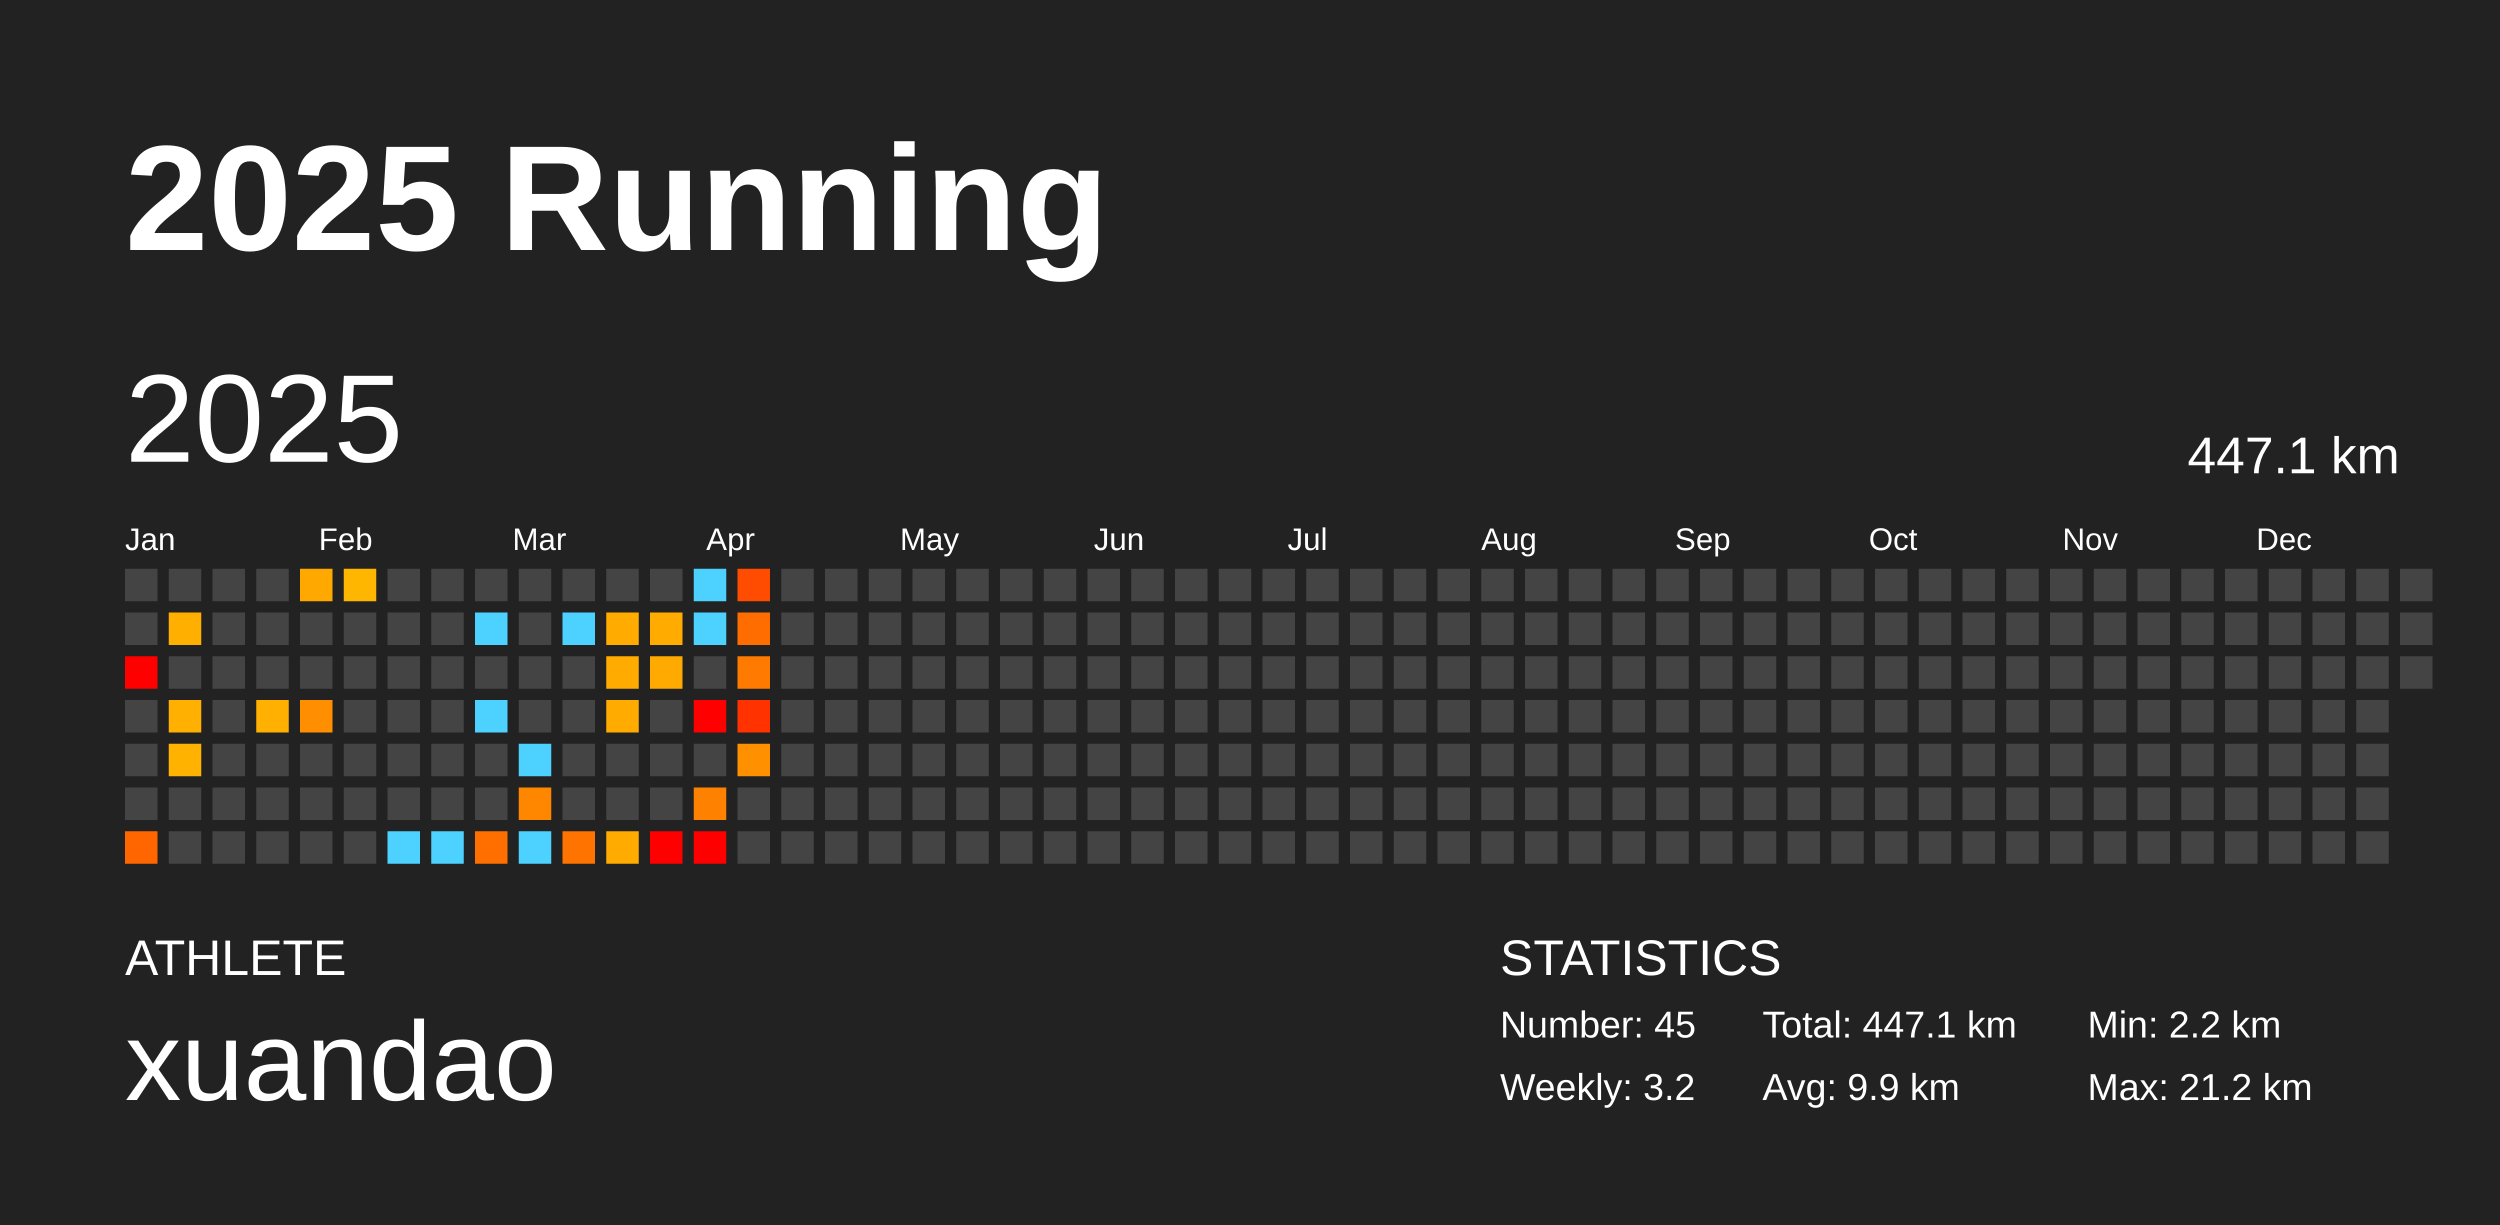
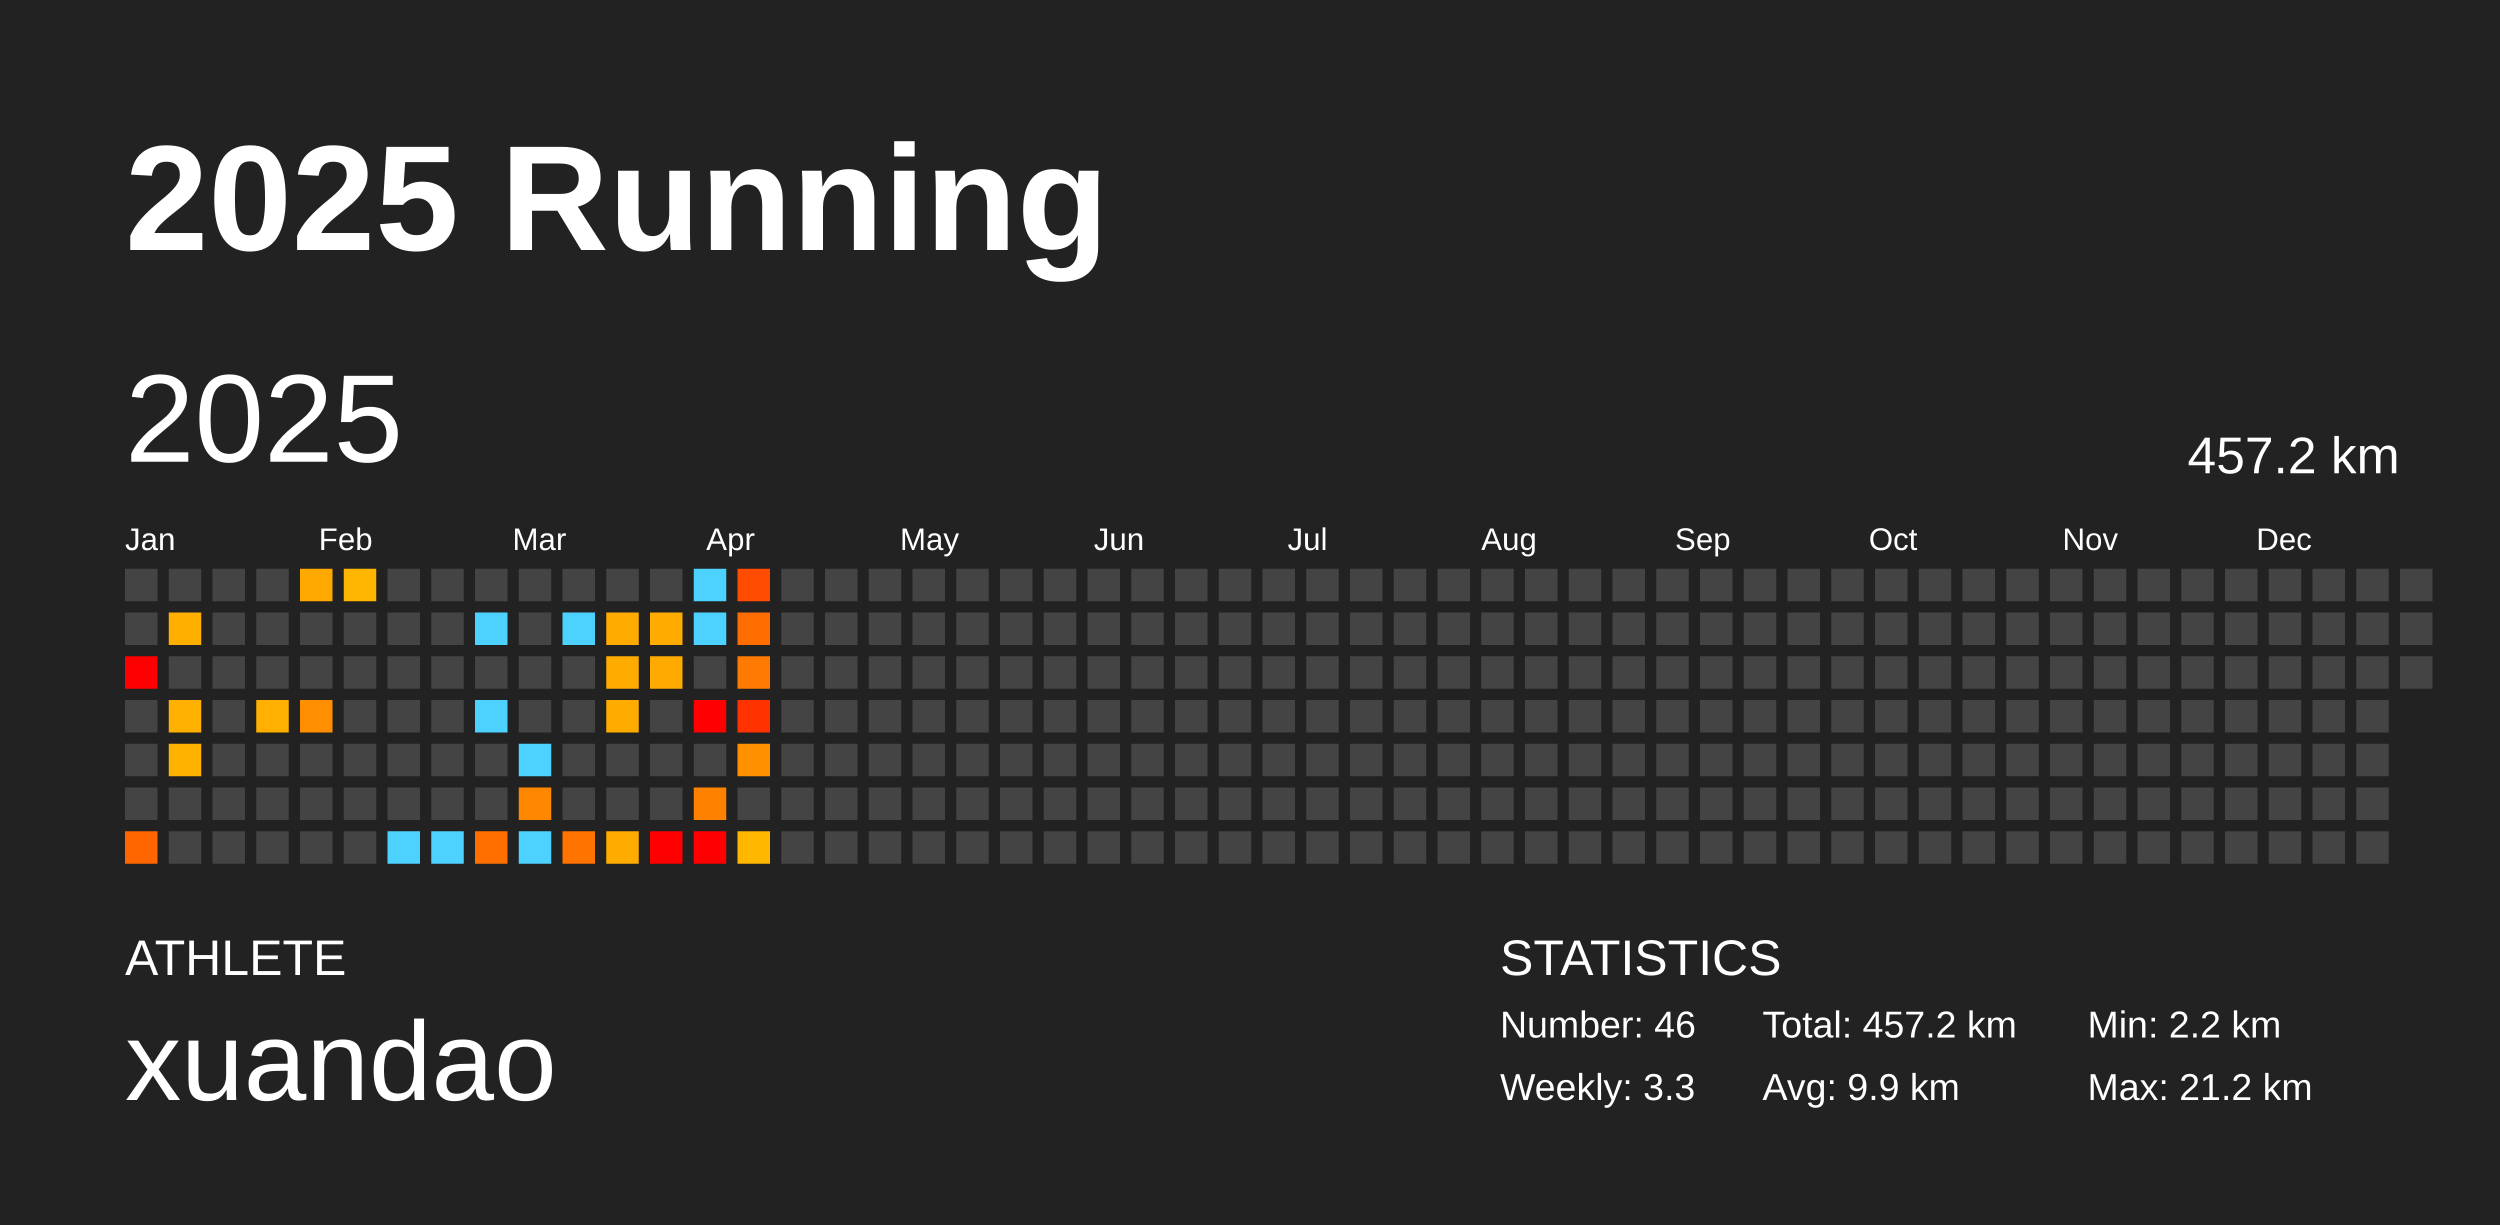
<svg xmlns="http://www.w3.org/2000/svg" baseProfile="full" height="98mm" version="1.1" viewBox="0,0,200,98" width="200mm">
  <defs />
  <rect fill="#222222" height="98" width="200" x="0" y="0" />
  <text fill="#FFFFFF" style="font-size:12px; font-family:Arial; font-weight:bold;" x="10" y="20">2025 Running</text>
  <text fill="#FFFFFF" style="font-size:4px; font-family:Arial" x="10" y="78">ATHLETE</text>
  <text fill="#FFFFFF" style="font-size:9px; font-family:Arial" x="10" y="88">xuandao</text>
  <text fill="#FFFFFF" style="font-size:4px; font-family:Arial" x="120" y="78">STATISTICS</text>
-   <text fill="#FFFFFF" style="font-size:3px; font-family:Arial" x="120" y="83">Number: 45</text>
-   <text fill="#FFFFFF" style="font-size:3px; font-family:Arial" x="120" y="88">Weekly: 3.2</text>
-   <text fill="#FFFFFF" style="font-size:3px; font-family:Arial" x="141" y="83">Total: 447.1 km</text>
+   <text fill="#FFFFFF" style="font-size:3px; font-family:Arial" x="120" y="83">Number: 46</text>
+   <text fill="#FFFFFF" style="font-size:3px; font-family:Arial" x="120" y="88">Weekly: 3.3</text>
+   <text fill="#FFFFFF" style="font-size:3px; font-family:Arial" x="141" y="83">Total: 457.2 km</text>
  <text fill="#FFFFFF" style="font-size:3px; font-family:Arial" x="141" y="88">Avg: 9.9 km</text>
  <text fill="#FFFFFF" style="font-size:3px; font-family:Arial" x="167" y="83">Min: 2.2 km</text>
  <text fill="#FFFFFF" style="font-size:3px; font-family:Arial" x="167" y="88">Max: 21.2 km</text>
  <text dominant-baseline="hanging" fill="#FFFFFF" style="font-size:10.0px; font-family:Arial;" x="10" y="30">2025</text>
-   <text dominant-baseline="hanging" fill="#FFFFFF" style="font-size:4.125px; font-family:Arial;" x="175" y="35">447.1 km</text>
+   <text dominant-baseline="hanging" fill="#FFFFFF" style="font-size:4.125px; font-family:Arial;" x="175" y="35">457.2 km</text>
  <text fill="#FFFFFF" style="font-size:2.5px; font-family:Arial" x="10.0" y="44">Jan</text>
  <text fill="#FFFFFF" style="font-size:2.5px; font-family:Arial" x="25.5" y="44">Feb</text>
  <text fill="#FFFFFF" style="font-size:2.5px; font-family:Arial" x="41.0" y="44">Mar</text>
  <text fill="#FFFFFF" style="font-size:2.5px; font-family:Arial" x="56.5" y="44">Apr</text>
  <text fill="#FFFFFF" style="font-size:2.5px; font-family:Arial" x="72.0" y="44">May</text>
  <text fill="#FFFFFF" style="font-size:2.5px; font-family:Arial" x="87.5" y="44">Jun</text>
  <text fill="#FFFFFF" style="font-size:2.5px; font-family:Arial" x="103.0" y="44">Jul</text>
  <text fill="#FFFFFF" style="font-size:2.5px; font-family:Arial" x="118.5" y="44">Aug</text>
  <text fill="#FFFFFF" style="font-size:2.5px; font-family:Arial" x="134.0" y="44">Sep</text>
  <text fill="#FFFFFF" style="font-size:2.5px; font-family:Arial" x="149.5" y="44">Oct</text>
  <text fill="#FFFFFF" style="font-size:2.5px; font-family:Arial" x="165.0" y="44">Nov</text>
  <text fill="#FFFFFF" style="font-size:2.5px; font-family:Arial" x="180.5" y="44">Dec</text>
  <rect fill="#444444" height="2.6" width="2.6" x="10.0" y="45.5" />
  <rect fill="#444444" height="2.6" width="2.6" x="10.0" y="49.0" />
  <rect fill="red" height="2.6" width="2.6" x="10.0" y="52.5" />
  <rect fill="#444444" height="2.6" width="2.6" x="10.0" y="56.0" />
  <rect fill="#444444" height="2.6" width="2.6" x="10.0" y="59.5" />
  <rect fill="#444444" height="2.6" width="2.6" x="10.0" y="63.0" />
  <rect fill="#ff6600" height="2.6" width="2.6" x="10.0" y="66.5" />
  <rect fill="#444444" height="2.6" width="2.6" x="13.5" y="45.5" />
  <rect fill="#ffaf00" height="2.6" width="2.6" x="13.5" y="49.0" />
  <rect fill="#444444" height="2.6" width="2.6" x="13.5" y="52.5" />
  <rect fill="#ffb000" height="2.6" width="2.6" x="13.5" y="56.0" />
  <rect fill="#ffb200" height="2.6" width="2.6" x="13.5" y="59.5" />
  <rect fill="#444444" height="2.6" width="2.6" x="13.5" y="63.0" />
  <rect fill="#444444" height="2.6" width="2.6" x="13.5" y="66.5" />
  <rect fill="#444444" height="2.6" width="2.6" x="17.0" y="45.5" />
  <rect fill="#444444" height="2.6" width="2.6" x="17.0" y="49.0" />
  <rect fill="#444444" height="2.6" width="2.6" x="17.0" y="52.5" />
  <rect fill="#444444" height="2.6" width="2.6" x="17.0" y="56.0" />
  <rect fill="#444444" height="2.6" width="2.6" x="17.0" y="59.5" />
  <rect fill="#444444" height="2.6" width="2.6" x="17.0" y="63.0" />
  <rect fill="#444444" height="2.6" width="2.6" x="17.0" y="66.5" />
  <rect fill="#444444" height="2.6" width="2.6" x="20.5" y="45.5" />
  <rect fill="#444444" height="2.6" width="2.6" x="20.5" y="49.0" />
  <rect fill="#444444" height="2.6" width="2.6" x="20.5" y="52.5" />
  <rect fill="#ffb000" height="2.6" width="2.6" x="20.5" y="56.0" />
  <rect fill="#444444" height="2.6" width="2.6" x="20.5" y="59.5" />
  <rect fill="#444444" height="2.6" width="2.6" x="20.5" y="63.0" />
  <rect fill="#444444" height="2.6" width="2.6" x="20.5" y="66.5" />
  <rect fill="#ffa800" height="2.6" width="2.6" x="24.0" y="45.5" />
  <rect fill="#444444" height="2.6" width="2.6" x="24.0" y="49.0" />
  <rect fill="#444444" height="2.6" width="2.6" x="24.0" y="52.5" />
  <rect fill="#ff8f00" height="2.6" width="2.6" x="24.0" y="56.0" />
  <rect fill="#444444" height="2.6" width="2.6" x="24.0" y="59.5" />
  <rect fill="#444444" height="2.6" width="2.6" x="24.0" y="63.0" />
  <rect fill="#444444" height="2.6" width="2.6" x="24.0" y="66.5" />
  <rect fill="#ffb600" height="2.6" width="2.6" x="27.5" y="45.5" />
  <rect fill="#444444" height="2.6" width="2.6" x="27.5" y="49.0" />
  <rect fill="#444444" height="2.6" width="2.6" x="27.5" y="52.5" />
  <rect fill="#444444" height="2.6" width="2.6" x="27.5" y="56.0" />
  <rect fill="#444444" height="2.6" width="2.6" x="27.5" y="59.5" />
  <rect fill="#444444" height="2.6" width="2.6" x="27.5" y="63.0" />
  <rect fill="#444444" height="2.6" width="2.6" x="27.5" y="66.5" />
  <rect fill="#444444" height="2.6" width="2.6" x="31.0" y="45.5" />
  <rect fill="#444444" height="2.6" width="2.6" x="31.0" y="49.0" />
  <rect fill="#444444" height="2.6" width="2.6" x="31.0" y="52.5" />
  <rect fill="#444444" height="2.6" width="2.6" x="31.0" y="56.0" />
  <rect fill="#444444" height="2.6" width="2.6" x="31.0" y="59.5" />
  <rect fill="#444444" height="2.6" width="2.6" x="31.0" y="63.0" />
  <rect fill="#4dd2ff" height="2.6" width="2.6" x="31.0" y="66.5" />
  <rect fill="#444444" height="2.6" width="2.6" x="34.5" y="45.5" />
  <rect fill="#444444" height="2.6" width="2.6" x="34.5" y="49.0" />
  <rect fill="#444444" height="2.6" width="2.6" x="34.5" y="52.5" />
  <rect fill="#444444" height="2.6" width="2.6" x="34.5" y="56.0" />
  <rect fill="#444444" height="2.6" width="2.6" x="34.5" y="59.5" />
  <rect fill="#444444" height="2.6" width="2.6" x="34.5" y="63.0" />
  <rect fill="#4dd2ff" height="2.6" width="2.6" x="34.5" y="66.5" />
  <rect fill="#444444" height="2.6" width="2.6" x="38.0" y="45.5" />
  <rect fill="#4dd2ff" height="2.6" width="2.6" x="38.0" y="49.0" />
  <rect fill="#444444" height="2.6" width="2.6" x="38.0" y="52.5" />
  <rect fill="#4dd2ff" height="2.6" width="2.6" x="38.0" y="56.0" />
  <rect fill="#444444" height="2.6" width="2.6" x="38.0" y="59.5" />
  <rect fill="#444444" height="2.6" width="2.6" x="38.0" y="63.0" />
  <rect fill="#ff6f00" height="2.6" width="2.6" x="38.0" y="66.5" />
  <rect fill="#444444" height="2.6" width="2.6" x="41.5" y="45.5" />
  <rect fill="#444444" height="2.6" width="2.6" x="41.5" y="49.0" />
  <rect fill="#444444" height="2.6" width="2.6" x="41.5" y="52.5" />
  <rect fill="#444444" height="2.6" width="2.6" x="41.5" y="56.0" />
  <rect fill="#4dd2ff" height="2.6" width="2.6" x="41.5" y="59.5" />
  <rect fill="#ff8700" height="2.6" width="2.6" x="41.5" y="63.0" />
  <rect fill="#4dd2ff" height="2.6" width="2.6" x="41.5" y="66.5" />
  <rect fill="#444444" height="2.6" width="2.6" x="45.0" y="45.5" />
  <rect fill="#4dd2ff" height="2.6" width="2.6" x="45.0" y="49.0" />
  <rect fill="#444444" height="2.6" width="2.6" x="45.0" y="52.5" />
  <rect fill="#444444" height="2.6" width="2.6" x="45.0" y="56.0" />
  <rect fill="#444444" height="2.6" width="2.6" x="45.0" y="59.5" />
  <rect fill="#444444" height="2.6" width="2.6" x="45.0" y="63.0" />
  <rect fill="#ff7300" height="2.6" width="2.6" x="45.0" y="66.5" />
  <rect fill="#444444" height="2.6" width="2.6" x="48.5" y="45.5" />
  <rect fill="#ffab00" height="2.6" width="2.6" x="48.5" y="49.0" />
  <rect fill="#ffab00" height="2.6" width="2.6" x="48.5" y="52.5" />
  <rect fill="#ffab00" height="2.6" width="2.6" x="48.5" y="56.0" />
  <rect fill="#444444" height="2.6" width="2.6" x="48.5" y="59.5" />
  <rect fill="#444444" height="2.6" width="2.6" x="48.5" y="63.0" />
  <rect fill="#ffab00" height="2.6" width="2.6" x="48.5" y="66.5" />
  <rect fill="#444444" height="2.6" width="2.6" x="52.0" y="45.5" />
  <rect fill="#ffab00" height="2.6" width="2.6" x="52.0" y="49.0" />
  <rect fill="#ffaa00" height="2.6" width="2.6" x="52.0" y="52.5" />
  <rect fill="#444444" height="2.6" width="2.6" x="52.0" y="56.0" />
  <rect fill="#444444" height="2.6" width="2.6" x="52.0" y="59.5" />
  <rect fill="#444444" height="2.6" width="2.6" x="52.0" y="63.0" />
  <rect fill="red" height="2.6" width="2.6" x="52.0" y="66.5" />
  <rect fill="#4dd2ff" height="2.6" width="2.6" x="55.5" y="45.5" />
  <rect fill="#4dd2ff" height="2.6" width="2.6" x="55.5" y="49.0" />
  <rect fill="#444444" height="2.6" width="2.6" x="55.5" y="52.5" />
  <rect fill="red" height="2.6" width="2.6" x="55.5" y="56.0" />
  <rect fill="#444444" height="2.6" width="2.6" x="55.5" y="59.5" />
  <rect fill="#ff8100" height="2.6" width="2.6" x="55.5" y="63.0" />
  <rect fill="red" height="2.6" width="2.6" x="55.5" y="66.5" />
  <rect fill="#ff4c00" height="2.6" width="2.6" x="59.0" y="45.5" />
  <rect fill="#ff6d00" height="2.6" width="2.6" x="59.0" y="49.0" />
  <rect fill="#ff7a00" height="2.6" width="2.6" x="59.0" y="52.5" />
  <rect fill="#ff3200" height="2.6" width="2.6" x="59.0" y="56.0" />
  <rect fill="#ff9100" height="2.6" width="2.6" x="59.0" y="59.5" />
  <rect fill="#444444" height="2.6" width="2.6" x="59.0" y="63.0" />
-   <rect fill="#444444" height="2.6" width="2.6" x="59.0" y="66.5" />
+   <rect fill="#ffb700" height="2.6" width="2.6" x="59.0" y="66.5" />
  <rect fill="#444444" height="2.6" width="2.6" x="62.5" y="45.5" />
  <rect fill="#444444" height="2.6" width="2.6" x="62.5" y="49.0" />
  <rect fill="#444444" height="2.6" width="2.6" x="62.5" y="52.5" />
  <rect fill="#444444" height="2.6" width="2.6" x="62.5" y="56.0" />
  <rect fill="#444444" height="2.6" width="2.6" x="62.5" y="59.5" />
  <rect fill="#444444" height="2.6" width="2.6" x="62.5" y="63.0" />
  <rect fill="#444444" height="2.6" width="2.6" x="62.5" y="66.5" />
  <rect fill="#444444" height="2.6" width="2.6" x="66.0" y="45.5" />
  <rect fill="#444444" height="2.6" width="2.6" x="66.0" y="49.0" />
  <rect fill="#444444" height="2.6" width="2.6" x="66.0" y="52.5" />
  <rect fill="#444444" height="2.6" width="2.6" x="66.0" y="56.0" />
  <rect fill="#444444" height="2.6" width="2.6" x="66.0" y="59.5" />
  <rect fill="#444444" height="2.6" width="2.6" x="66.0" y="63.0" />
  <rect fill="#444444" height="2.6" width="2.6" x="66.0" y="66.5" />
  <rect fill="#444444" height="2.6" width="2.6" x="69.5" y="45.5" />
  <rect fill="#444444" height="2.6" width="2.6" x="69.5" y="49.0" />
  <rect fill="#444444" height="2.6" width="2.6" x="69.5" y="52.5" />
  <rect fill="#444444" height="2.6" width="2.6" x="69.5" y="56.0" />
  <rect fill="#444444" height="2.6" width="2.6" x="69.5" y="59.5" />
  <rect fill="#444444" height="2.6" width="2.6" x="69.5" y="63.0" />
  <rect fill="#444444" height="2.6" width="2.6" x="69.5" y="66.5" />
  <rect fill="#444444" height="2.6" width="2.6" x="73.0" y="45.5" />
  <rect fill="#444444" height="2.6" width="2.6" x="73.0" y="49.0" />
  <rect fill="#444444" height="2.6" width="2.6" x="73.0" y="52.5" />
  <rect fill="#444444" height="2.6" width="2.6" x="73.0" y="56.0" />
  <rect fill="#444444" height="2.6" width="2.6" x="73.0" y="59.5" />
  <rect fill="#444444" height="2.6" width="2.6" x="73.0" y="63.0" />
  <rect fill="#444444" height="2.6" width="2.6" x="73.0" y="66.5" />
  <rect fill="#444444" height="2.6" width="2.6" x="76.5" y="45.5" />
  <rect fill="#444444" height="2.6" width="2.6" x="76.5" y="49.0" />
  <rect fill="#444444" height="2.6" width="2.6" x="76.5" y="52.5" />
  <rect fill="#444444" height="2.6" width="2.6" x="76.5" y="56.0" />
  <rect fill="#444444" height="2.6" width="2.6" x="76.5" y="59.5" />
  <rect fill="#444444" height="2.6" width="2.6" x="76.5" y="63.0" />
  <rect fill="#444444" height="2.6" width="2.6" x="76.5" y="66.5" />
  <rect fill="#444444" height="2.6" width="2.6" x="80.0" y="45.5" />
  <rect fill="#444444" height="2.6" width="2.6" x="80.0" y="49.0" />
  <rect fill="#444444" height="2.6" width="2.6" x="80.0" y="52.5" />
  <rect fill="#444444" height="2.6" width="2.6" x="80.0" y="56.0" />
  <rect fill="#444444" height="2.6" width="2.6" x="80.0" y="59.5" />
  <rect fill="#444444" height="2.6" width="2.6" x="80.0" y="63.0" />
  <rect fill="#444444" height="2.6" width="2.6" x="80.0" y="66.5" />
  <rect fill="#444444" height="2.6" width="2.6" x="83.5" y="45.5" />
  <rect fill="#444444" height="2.6" width="2.6" x="83.5" y="49.0" />
  <rect fill="#444444" height="2.6" width="2.6" x="83.5" y="52.5" />
  <rect fill="#444444" height="2.6" width="2.6" x="83.5" y="56.0" />
  <rect fill="#444444" height="2.6" width="2.6" x="83.5" y="59.5" />
  <rect fill="#444444" height="2.6" width="2.6" x="83.5" y="63.0" />
  <rect fill="#444444" height="2.6" width="2.6" x="83.5" y="66.5" />
  <rect fill="#444444" height="2.6" width="2.6" x="87.0" y="45.5" />
  <rect fill="#444444" height="2.6" width="2.6" x="87.0" y="49.0" />
  <rect fill="#444444" height="2.6" width="2.6" x="87.0" y="52.5" />
  <rect fill="#444444" height="2.6" width="2.6" x="87.0" y="56.0" />
  <rect fill="#444444" height="2.6" width="2.6" x="87.0" y="59.5" />
  <rect fill="#444444" height="2.6" width="2.6" x="87.0" y="63.0" />
  <rect fill="#444444" height="2.6" width="2.6" x="87.0" y="66.5" />
  <rect fill="#444444" height="2.6" width="2.6" x="90.5" y="45.5" />
  <rect fill="#444444" height="2.6" width="2.6" x="90.5" y="49.0" />
  <rect fill="#444444" height="2.6" width="2.6" x="90.5" y="52.5" />
  <rect fill="#444444" height="2.6" width="2.6" x="90.5" y="56.0" />
  <rect fill="#444444" height="2.6" width="2.6" x="90.5" y="59.5" />
  <rect fill="#444444" height="2.6" width="2.6" x="90.5" y="63.0" />
  <rect fill="#444444" height="2.6" width="2.6" x="90.5" y="66.5" />
  <rect fill="#444444" height="2.6" width="2.6" x="94.0" y="45.5" />
  <rect fill="#444444" height="2.6" width="2.6" x="94.0" y="49.0" />
  <rect fill="#444444" height="2.6" width="2.6" x="94.0" y="52.5" />
  <rect fill="#444444" height="2.6" width="2.6" x="94.0" y="56.0" />
  <rect fill="#444444" height="2.6" width="2.6" x="94.0" y="59.5" />
  <rect fill="#444444" height="2.6" width="2.6" x="94.0" y="63.0" />
  <rect fill="#444444" height="2.6" width="2.6" x="94.0" y="66.5" />
  <rect fill="#444444" height="2.6" width="2.6" x="97.5" y="45.5" />
  <rect fill="#444444" height="2.6" width="2.6" x="97.5" y="49.0" />
  <rect fill="#444444" height="2.6" width="2.6" x="97.5" y="52.5" />
  <rect fill="#444444" height="2.6" width="2.6" x="97.5" y="56.0" />
  <rect fill="#444444" height="2.6" width="2.6" x="97.5" y="59.5" />
  <rect fill="#444444" height="2.6" width="2.6" x="97.5" y="63.0" />
  <rect fill="#444444" height="2.6" width="2.6" x="97.5" y="66.5" />
  <rect fill="#444444" height="2.6" width="2.6" x="101.0" y="45.5" />
  <rect fill="#444444" height="2.6" width="2.6" x="101.0" y="49.0" />
  <rect fill="#444444" height="2.6" width="2.6" x="101.0" y="52.5" />
  <rect fill="#444444" height="2.6" width="2.6" x="101.0" y="56.0" />
  <rect fill="#444444" height="2.6" width="2.6" x="101.0" y="59.5" />
  <rect fill="#444444" height="2.6" width="2.6" x="101.0" y="63.0" />
  <rect fill="#444444" height="2.6" width="2.6" x="101.0" y="66.5" />
  <rect fill="#444444" height="2.6" width="2.6" x="104.5" y="45.5" />
  <rect fill="#444444" height="2.6" width="2.6" x="104.5" y="49.0" />
  <rect fill="#444444" height="2.6" width="2.6" x="104.5" y="52.5" />
  <rect fill="#444444" height="2.6" width="2.6" x="104.5" y="56.0" />
  <rect fill="#444444" height="2.6" width="2.6" x="104.5" y="59.5" />
  <rect fill="#444444" height="2.6" width="2.6" x="104.5" y="63.0" />
  <rect fill="#444444" height="2.6" width="2.6" x="104.5" y="66.5" />
  <rect fill="#444444" height="2.6" width="2.6" x="108.0" y="45.5" />
  <rect fill="#444444" height="2.6" width="2.6" x="108.0" y="49.0" />
  <rect fill="#444444" height="2.6" width="2.6" x="108.0" y="52.5" />
  <rect fill="#444444" height="2.6" width="2.6" x="108.0" y="56.0" />
  <rect fill="#444444" height="2.6" width="2.6" x="108.0" y="59.5" />
  <rect fill="#444444" height="2.6" width="2.6" x="108.0" y="63.0" />
  <rect fill="#444444" height="2.6" width="2.6" x="108.0" y="66.5" />
  <rect fill="#444444" height="2.6" width="2.6" x="111.5" y="45.5" />
  <rect fill="#444444" height="2.6" width="2.6" x="111.5" y="49.0" />
  <rect fill="#444444" height="2.6" width="2.6" x="111.5" y="52.5" />
  <rect fill="#444444" height="2.6" width="2.6" x="111.5" y="56.0" />
  <rect fill="#444444" height="2.6" width="2.6" x="111.5" y="59.5" />
  <rect fill="#444444" height="2.6" width="2.6" x="111.5" y="63.0" />
  <rect fill="#444444" height="2.6" width="2.6" x="111.5" y="66.5" />
  <rect fill="#444444" height="2.6" width="2.6" x="115.0" y="45.5" />
  <rect fill="#444444" height="2.6" width="2.6" x="115.0" y="49.0" />
  <rect fill="#444444" height="2.6" width="2.6" x="115.0" y="52.5" />
  <rect fill="#444444" height="2.6" width="2.6" x="115.0" y="56.0" />
  <rect fill="#444444" height="2.6" width="2.6" x="115.0" y="59.5" />
  <rect fill="#444444" height="2.6" width="2.6" x="115.0" y="63.0" />
  <rect fill="#444444" height="2.6" width="2.6" x="115.0" y="66.5" />
  <rect fill="#444444" height="2.6" width="2.6" x="118.5" y="45.5" />
  <rect fill="#444444" height="2.6" width="2.6" x="118.5" y="49.0" />
  <rect fill="#444444" height="2.6" width="2.6" x="118.5" y="52.5" />
  <rect fill="#444444" height="2.6" width="2.6" x="118.5" y="56.0" />
  <rect fill="#444444" height="2.6" width="2.6" x="118.5" y="59.5" />
  <rect fill="#444444" height="2.6" width="2.6" x="118.5" y="63.0" />
  <rect fill="#444444" height="2.6" width="2.6" x="118.5" y="66.5" />
  <rect fill="#444444" height="2.6" width="2.6" x="122.0" y="45.5" />
  <rect fill="#444444" height="2.6" width="2.6" x="122.0" y="49.0" />
  <rect fill="#444444" height="2.6" width="2.6" x="122.0" y="52.5" />
  <rect fill="#444444" height="2.6" width="2.6" x="122.0" y="56.0" />
  <rect fill="#444444" height="2.6" width="2.6" x="122.0" y="59.5" />
  <rect fill="#444444" height="2.6" width="2.6" x="122.0" y="63.0" />
  <rect fill="#444444" height="2.6" width="2.6" x="122.0" y="66.5" />
  <rect fill="#444444" height="2.6" width="2.6" x="125.5" y="45.5" />
  <rect fill="#444444" height="2.6" width="2.6" x="125.5" y="49.0" />
  <rect fill="#444444" height="2.6" width="2.6" x="125.5" y="52.5" />
  <rect fill="#444444" height="2.6" width="2.6" x="125.5" y="56.0" />
  <rect fill="#444444" height="2.6" width="2.6" x="125.5" y="59.5" />
  <rect fill="#444444" height="2.6" width="2.6" x="125.5" y="63.0" />
  <rect fill="#444444" height="2.6" width="2.6" x="125.5" y="66.5" />
  <rect fill="#444444" height="2.6" width="2.6" x="129.0" y="45.5" />
  <rect fill="#444444" height="2.6" width="2.6" x="129.0" y="49.0" />
  <rect fill="#444444" height="2.6" width="2.6" x="129.0" y="52.5" />
  <rect fill="#444444" height="2.6" width="2.6" x="129.0" y="56.0" />
  <rect fill="#444444" height="2.6" width="2.6" x="129.0" y="59.5" />
  <rect fill="#444444" height="2.6" width="2.6" x="129.0" y="63.0" />
  <rect fill="#444444" height="2.6" width="2.6" x="129.0" y="66.5" />
  <rect fill="#444444" height="2.6" width="2.6" x="132.5" y="45.5" />
  <rect fill="#444444" height="2.6" width="2.6" x="132.5" y="49.0" />
  <rect fill="#444444" height="2.6" width="2.6" x="132.5" y="52.5" />
  <rect fill="#444444" height="2.6" width="2.6" x="132.5" y="56.0" />
  <rect fill="#444444" height="2.6" width="2.6" x="132.5" y="59.5" />
  <rect fill="#444444" height="2.6" width="2.6" x="132.5" y="63.0" />
  <rect fill="#444444" height="2.6" width="2.6" x="132.5" y="66.5" />
  <rect fill="#444444" height="2.6" width="2.6" x="136.0" y="45.5" />
  <rect fill="#444444" height="2.6" width="2.6" x="136.0" y="49.0" />
  <rect fill="#444444" height="2.6" width="2.6" x="136.0" y="52.5" />
  <rect fill="#444444" height="2.6" width="2.6" x="136.0" y="56.0" />
  <rect fill="#444444" height="2.6" width="2.6" x="136.0" y="59.5" />
  <rect fill="#444444" height="2.6" width="2.6" x="136.0" y="63.0" />
  <rect fill="#444444" height="2.6" width="2.6" x="136.0" y="66.5" />
  <rect fill="#444444" height="2.6" width="2.6" x="139.5" y="45.5" />
  <rect fill="#444444" height="2.6" width="2.6" x="139.5" y="49.0" />
  <rect fill="#444444" height="2.6" width="2.6" x="139.5" y="52.5" />
  <rect fill="#444444" height="2.6" width="2.6" x="139.5" y="56.0" />
  <rect fill="#444444" height="2.6" width="2.6" x="139.5" y="59.5" />
  <rect fill="#444444" height="2.6" width="2.6" x="139.5" y="63.0" />
  <rect fill="#444444" height="2.6" width="2.6" x="139.5" y="66.5" />
  <rect fill="#444444" height="2.6" width="2.6" x="143.0" y="45.5" />
  <rect fill="#444444" height="2.6" width="2.6" x="143.0" y="49.0" />
  <rect fill="#444444" height="2.6" width="2.6" x="143.0" y="52.5" />
  <rect fill="#444444" height="2.6" width="2.6" x="143.0" y="56.0" />
  <rect fill="#444444" height="2.6" width="2.6" x="143.0" y="59.5" />
  <rect fill="#444444" height="2.6" width="2.6" x="143.0" y="63.0" />
  <rect fill="#444444" height="2.6" width="2.6" x="143.0" y="66.5" />
  <rect fill="#444444" height="2.6" width="2.6" x="146.5" y="45.5" />
  <rect fill="#444444" height="2.6" width="2.6" x="146.5" y="49.0" />
  <rect fill="#444444" height="2.6" width="2.6" x="146.5" y="52.5" />
  <rect fill="#444444" height="2.6" width="2.6" x="146.5" y="56.0" />
  <rect fill="#444444" height="2.6" width="2.6" x="146.5" y="59.5" />
  <rect fill="#444444" height="2.6" width="2.6" x="146.5" y="63.0" />
  <rect fill="#444444" height="2.6" width="2.6" x="146.5" y="66.5" />
  <rect fill="#444444" height="2.6" width="2.6" x="150.0" y="45.5" />
  <rect fill="#444444" height="2.6" width="2.6" x="150.0" y="49.0" />
  <rect fill="#444444" height="2.6" width="2.6" x="150.0" y="52.5" />
  <rect fill="#444444" height="2.6" width="2.6" x="150.0" y="56.0" />
  <rect fill="#444444" height="2.6" width="2.6" x="150.0" y="59.5" />
  <rect fill="#444444" height="2.6" width="2.6" x="150.0" y="63.0" />
  <rect fill="#444444" height="2.6" width="2.6" x="150.0" y="66.5" />
  <rect fill="#444444" height="2.6" width="2.6" x="153.5" y="45.5" />
  <rect fill="#444444" height="2.6" width="2.6" x="153.5" y="49.0" />
  <rect fill="#444444" height="2.6" width="2.6" x="153.5" y="52.5" />
  <rect fill="#444444" height="2.6" width="2.6" x="153.5" y="56.0" />
  <rect fill="#444444" height="2.6" width="2.6" x="153.5" y="59.5" />
  <rect fill="#444444" height="2.6" width="2.6" x="153.5" y="63.0" />
  <rect fill="#444444" height="2.6" width="2.6" x="153.5" y="66.5" />
  <rect fill="#444444" height="2.6" width="2.6" x="157.0" y="45.5" />
  <rect fill="#444444" height="2.6" width="2.6" x="157.0" y="49.0" />
  <rect fill="#444444" height="2.6" width="2.6" x="157.0" y="52.5" />
  <rect fill="#444444" height="2.6" width="2.6" x="157.0" y="56.0" />
  <rect fill="#444444" height="2.6" width="2.6" x="157.0" y="59.5" />
  <rect fill="#444444" height="2.6" width="2.6" x="157.0" y="63.0" />
  <rect fill="#444444" height="2.6" width="2.6" x="157.0" y="66.5" />
  <rect fill="#444444" height="2.6" width="2.6" x="160.5" y="45.5" />
  <rect fill="#444444" height="2.6" width="2.6" x="160.5" y="49.0" />
  <rect fill="#444444" height="2.6" width="2.6" x="160.5" y="52.5" />
  <rect fill="#444444" height="2.6" width="2.6" x="160.5" y="56.0" />
  <rect fill="#444444" height="2.6" width="2.6" x="160.5" y="59.5" />
  <rect fill="#444444" height="2.6" width="2.6" x="160.5" y="63.0" />
  <rect fill="#444444" height="2.6" width="2.6" x="160.5" y="66.5" />
  <rect fill="#444444" height="2.6" width="2.6" x="164.0" y="45.5" />
  <rect fill="#444444" height="2.6" width="2.6" x="164.0" y="49.0" />
  <rect fill="#444444" height="2.6" width="2.6" x="164.0" y="52.5" />
  <rect fill="#444444" height="2.6" width="2.6" x="164.0" y="56.0" />
  <rect fill="#444444" height="2.6" width="2.6" x="164.0" y="59.5" />
  <rect fill="#444444" height="2.6" width="2.6" x="164.0" y="63.0" />
  <rect fill="#444444" height="2.6" width="2.6" x="164.0" y="66.5" />
  <rect fill="#444444" height="2.6" width="2.6" x="167.5" y="45.5" />
  <rect fill="#444444" height="2.6" width="2.6" x="167.5" y="49.0" />
  <rect fill="#444444" height="2.6" width="2.6" x="167.5" y="52.5" />
  <rect fill="#444444" height="2.6" width="2.6" x="167.5" y="56.0" />
  <rect fill="#444444" height="2.6" width="2.6" x="167.5" y="59.5" />
  <rect fill="#444444" height="2.6" width="2.6" x="167.5" y="63.0" />
  <rect fill="#444444" height="2.6" width="2.6" x="167.5" y="66.5" />
  <rect fill="#444444" height="2.6" width="2.6" x="171.0" y="45.5" />
  <rect fill="#444444" height="2.6" width="2.6" x="171.0" y="49.0" />
  <rect fill="#444444" height="2.6" width="2.6" x="171.0" y="52.5" />
  <rect fill="#444444" height="2.6" width="2.6" x="171.0" y="56.0" />
  <rect fill="#444444" height="2.6" width="2.6" x="171.0" y="59.5" />
  <rect fill="#444444" height="2.6" width="2.6" x="171.0" y="63.0" />
  <rect fill="#444444" height="2.6" width="2.6" x="171.0" y="66.5" />
  <rect fill="#444444" height="2.6" width="2.6" x="174.5" y="45.5" />
  <rect fill="#444444" height="2.6" width="2.6" x="174.5" y="49.0" />
  <rect fill="#444444" height="2.6" width="2.6" x="174.5" y="52.5" />
  <rect fill="#444444" height="2.6" width="2.6" x="174.5" y="56.0" />
  <rect fill="#444444" height="2.6" width="2.6" x="174.5" y="59.5" />
  <rect fill="#444444" height="2.6" width="2.6" x="174.5" y="63.0" />
  <rect fill="#444444" height="2.6" width="2.6" x="174.5" y="66.5" />
  <rect fill="#444444" height="2.6" width="2.6" x="178.0" y="45.5" />
  <rect fill="#444444" height="2.6" width="2.6" x="178.0" y="49.0" />
  <rect fill="#444444" height="2.6" width="2.6" x="178.0" y="52.5" />
  <rect fill="#444444" height="2.6" width="2.6" x="178.0" y="56.0" />
  <rect fill="#444444" height="2.6" width="2.6" x="178.0" y="59.5" />
  <rect fill="#444444" height="2.6" width="2.6" x="178.0" y="63.0" />
  <rect fill="#444444" height="2.6" width="2.6" x="178.0" y="66.5" />
  <rect fill="#444444" height="2.6" width="2.6" x="181.5" y="45.5" />
  <rect fill="#444444" height="2.6" width="2.6" x="181.5" y="49.0" />
  <rect fill="#444444" height="2.6" width="2.6" x="181.5" y="52.5" />
  <rect fill="#444444" height="2.6" width="2.6" x="181.5" y="56.0" />
  <rect fill="#444444" height="2.6" width="2.6" x="181.5" y="59.5" />
  <rect fill="#444444" height="2.6" width="2.6" x="181.5" y="63.0" />
  <rect fill="#444444" height="2.6" width="2.6" x="181.5" y="66.5" />
  <rect fill="#444444" height="2.6" width="2.6" x="185.0" y="45.5" />
  <rect fill="#444444" height="2.6" width="2.6" x="185.0" y="49.0" />
  <rect fill="#444444" height="2.6" width="2.6" x="185.0" y="52.5" />
  <rect fill="#444444" height="2.6" width="2.6" x="185.0" y="56.0" />
  <rect fill="#444444" height="2.6" width="2.6" x="185.0" y="59.5" />
  <rect fill="#444444" height="2.6" width="2.6" x="185.0" y="63.0" />
  <rect fill="#444444" height="2.6" width="2.6" x="185.0" y="66.5" />
  <rect fill="#444444" height="2.6" width="2.6" x="188.5" y="45.5" />
  <rect fill="#444444" height="2.6" width="2.6" x="188.5" y="49.0" />
  <rect fill="#444444" height="2.6" width="2.6" x="188.5" y="52.5" />
  <rect fill="#444444" height="2.6" width="2.6" x="188.5" y="56.0" />
  <rect fill="#444444" height="2.6" width="2.6" x="188.5" y="59.5" />
  <rect fill="#444444" height="2.6" width="2.6" x="188.5" y="63.0" />
  <rect fill="#444444" height="2.6" width="2.6" x="188.5" y="66.5" />
  <rect fill="#444444" height="2.6" width="2.6" x="192.0" y="45.5" />
  <rect fill="#444444" height="2.6" width="2.6" x="192.0" y="49.0" />
  <rect fill="#444444" height="2.6" width="2.6" x="192.0" y="52.5" />
</svg>
